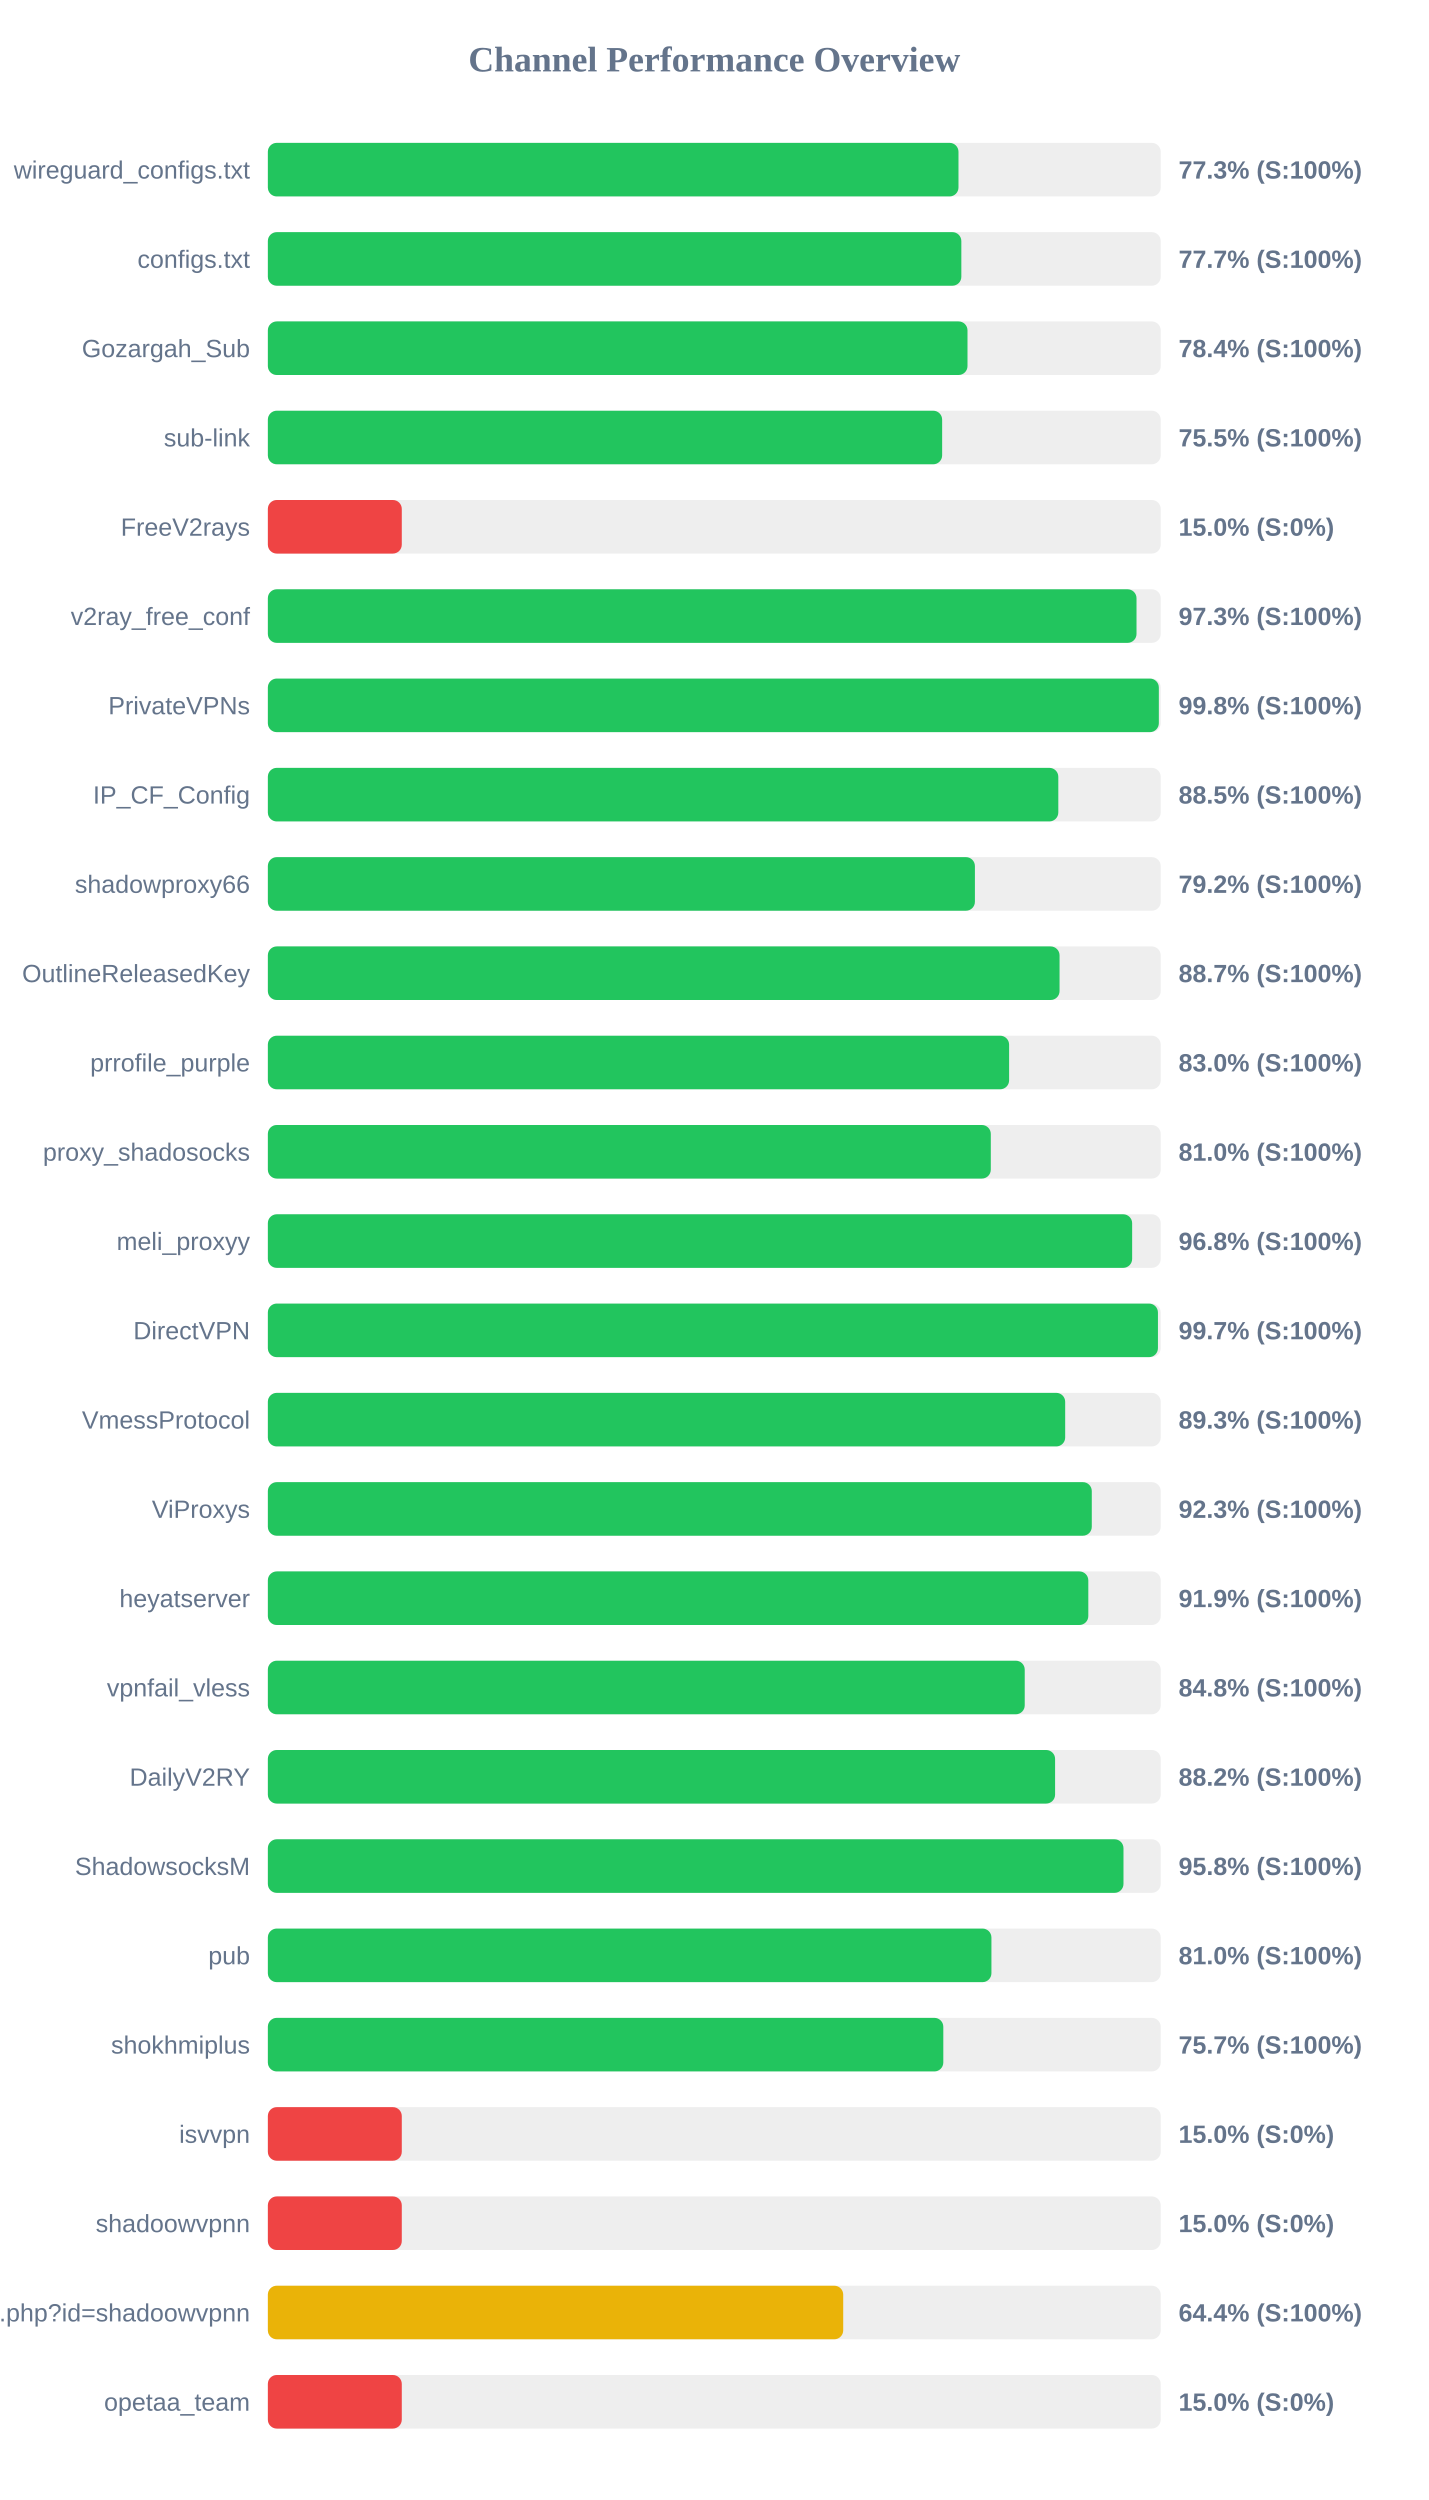
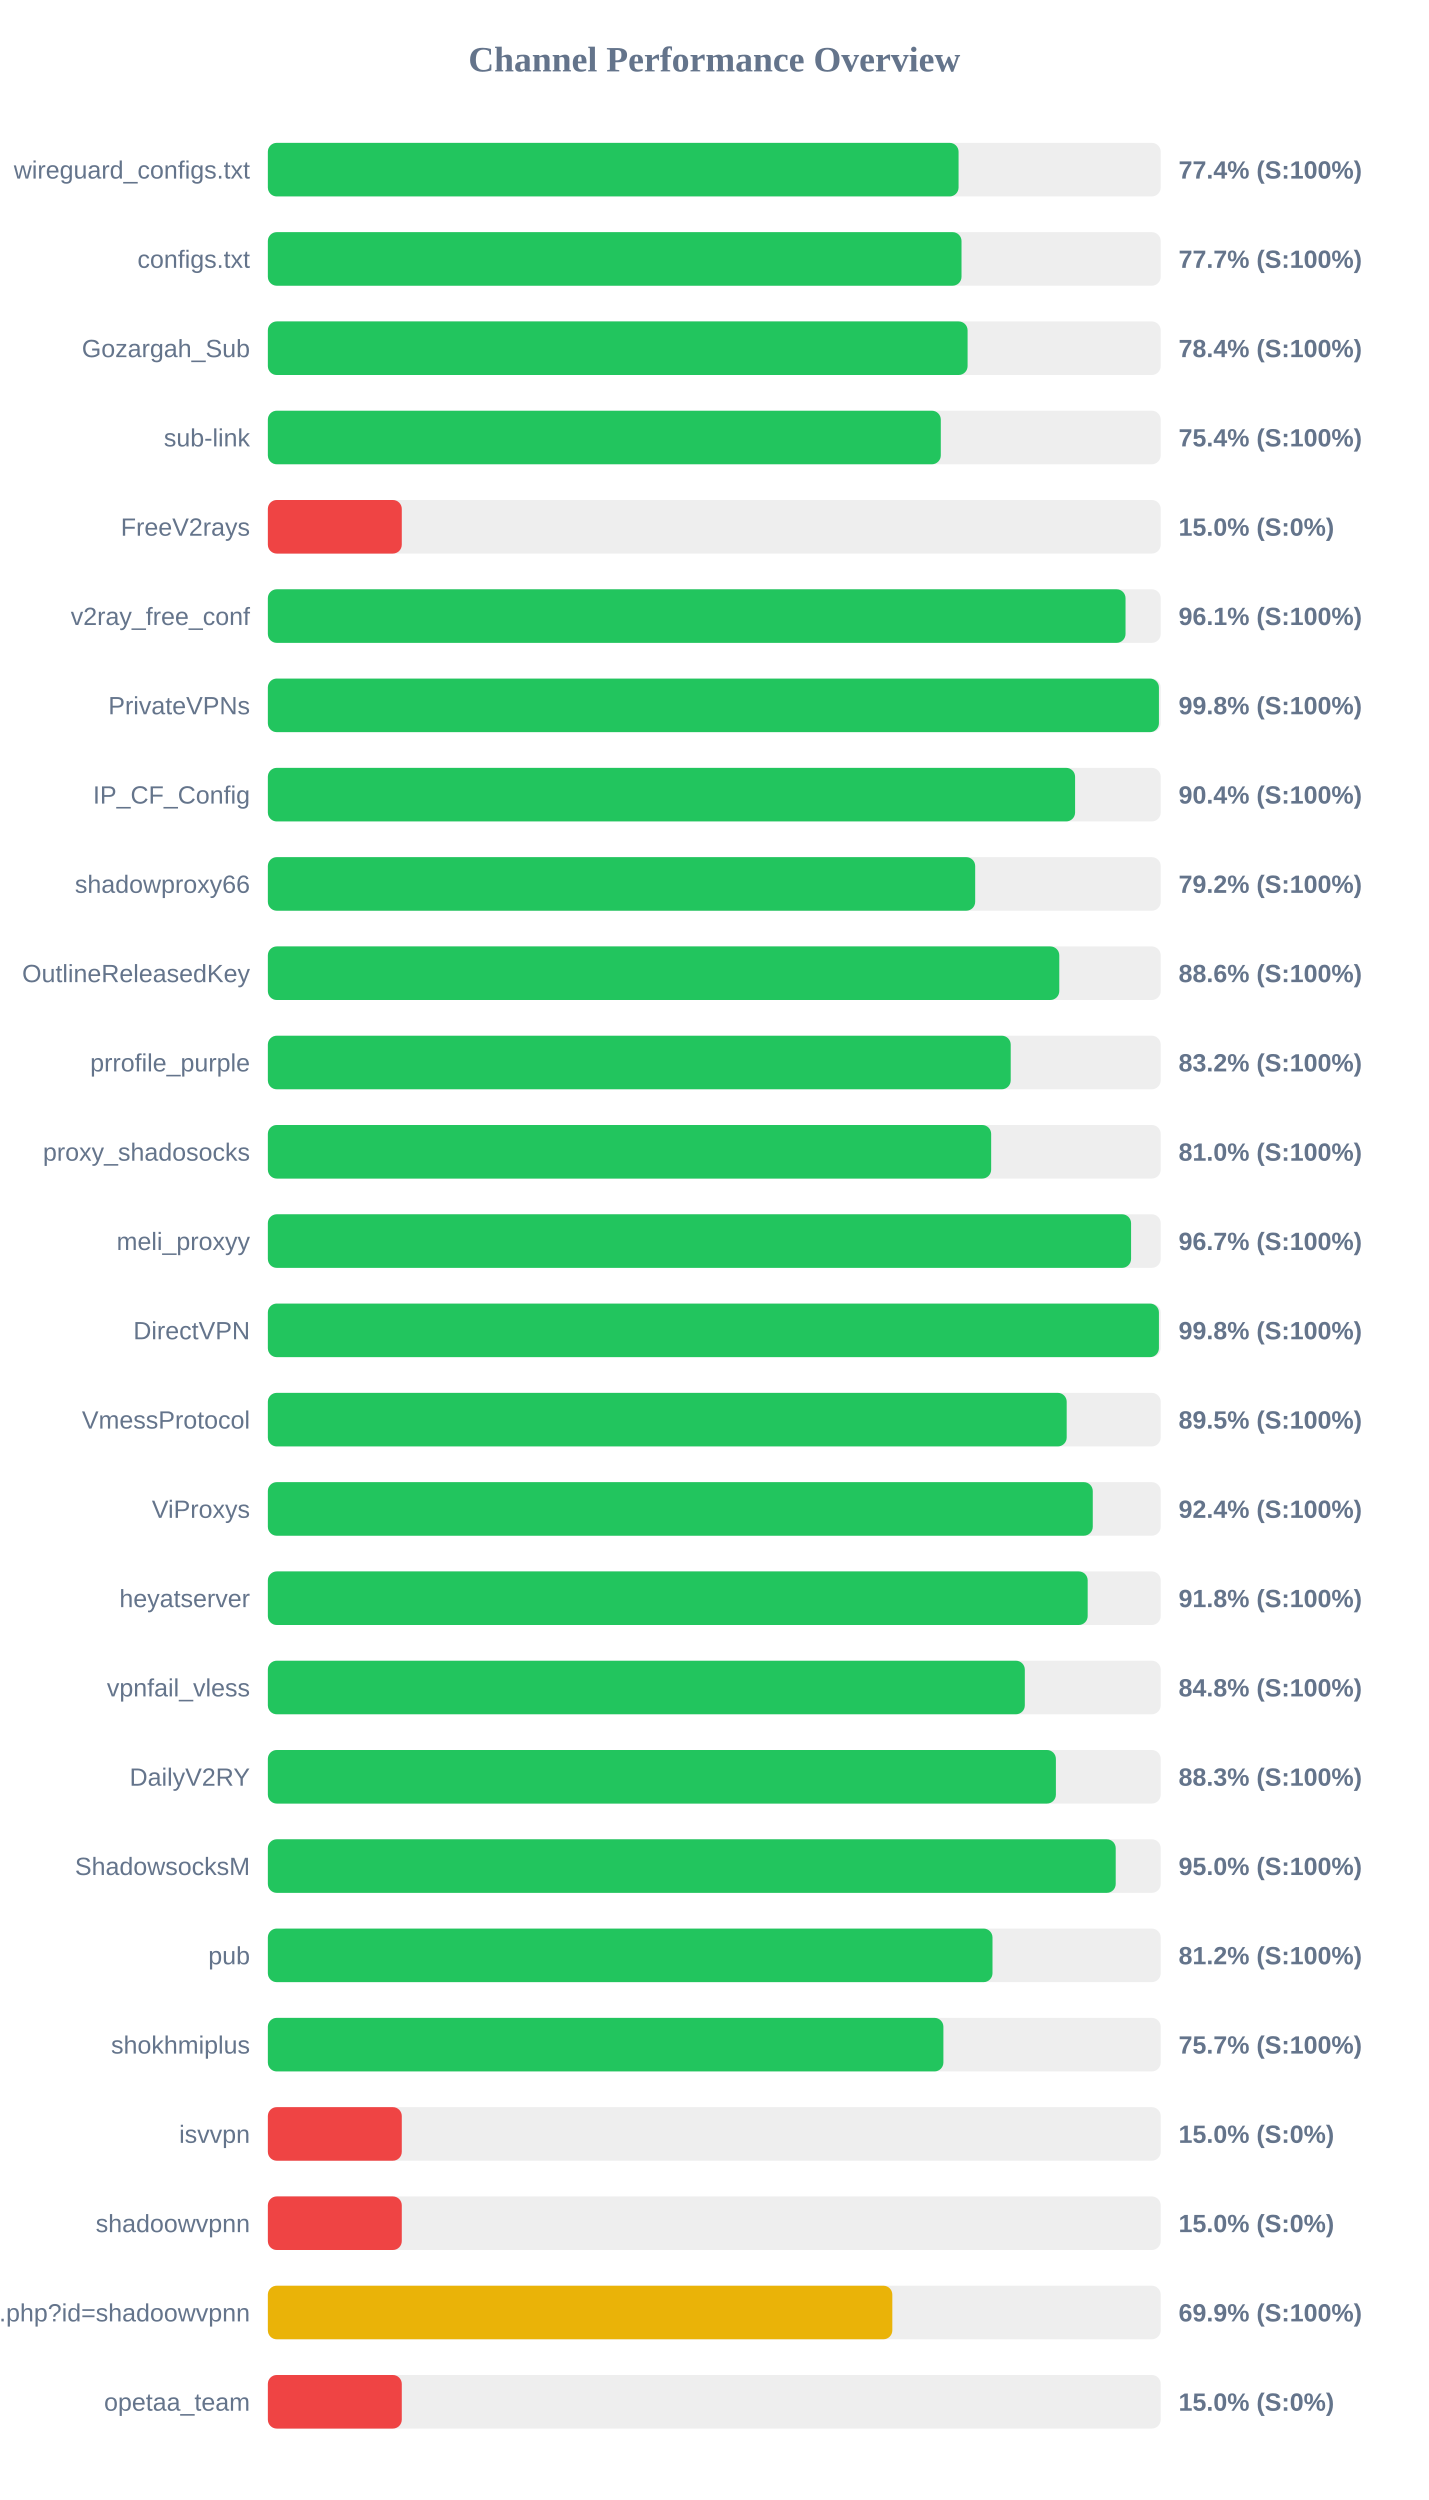
<svg xmlns="http://www.w3.org/2000/svg" width="800" height="1400" version="1.1">
  <style>
        .row { font: 14px Arial; fill: #64748b; }
        .score { font: bold 14px Arial; fill: #64748b; }
    </style>
  <text x="400" y="40" text-anchor="middle" font-size="20px" font-weight="bold" fill="#64748b">Channel Performance Overview</text>
  <rect x="150" y="80" width="500" height="30" fill="#eee" rx="5" />
-   <rect x="150" y="80" width="386.75" height="30" fill="#22c55e" rx="5" />
+   <rect x="150" y="80" width="386.8" height="30" fill="#22c55e" rx="5" />
  <text x="140" y="100" text-anchor="end" class="row">wireguard_configs.txt</text>
-   <text x="660" y="100" text-anchor="start" class="score">77.3% (S:100%)</text>
+   <text x="660" y="100" text-anchor="start" class="score">77.4% (S:100%)</text>
  <rect x="150" y="130" width="500" height="30" fill="#eee" rx="5" />
-   <rect x="150" y="130" width="388.35" height="30" fill="#22c55e" rx="5" />
+   <rect x="150" y="130" width="388.45" height="30" fill="#22c55e" rx="5" />
  <text x="140" y="150" text-anchor="end" class="row">configs.txt</text>
  <text x="660" y="150" text-anchor="start" class="score">77.7% (S:100%)</text>
  <rect x="150" y="180" width="500" height="30" fill="#eee" rx="5" />
-   <rect x="150" y="180" width="391.8" height="30" fill="#22c55e" rx="5" />
+   <rect x="150" y="180" width="391.85" height="30" fill="#22c55e" rx="5" />
  <text x="140" y="200" text-anchor="end" class="row">Gozargah_Sub</text>
  <text x="660" y="200" text-anchor="start" class="score">78.4% (S:100%)</text>
  <rect x="150" y="230" width="500" height="30" fill="#eee" rx="5" />
-   <rect x="150" y="230" width="377.6" height="30" fill="#22c55e" rx="5" />
+   <rect x="150" y="230" width="376.85" height="30" fill="#22c55e" rx="5" />
  <text x="140" y="250" text-anchor="end" class="row">sub-link</text>
-   <text x="660" y="250" text-anchor="start" class="score">75.5% (S:100%)</text>
+   <text x="660" y="250" text-anchor="start" class="score">75.4% (S:100%)</text>
  <rect x="150" y="280" width="500" height="30" fill="#eee" rx="5" />
  <rect x="150" y="280" width="75.0" height="30" fill="#ef4444" rx="5" />
  <text x="140" y="300" text-anchor="end" class="row">FreeV2rays</text>
  <text x="660" y="300" text-anchor="start" class="score">15.0% (S:0%)</text>
  <rect x="150" y="330" width="500" height="30" fill="#eee" rx="5" />
-   <rect x="150" y="330" width="486.45" height="30" fill="#22c55e" rx="5" />
+   <rect x="150" y="330" width="480.3" height="30" fill="#22c55e" rx="5" />
  <text x="140" y="350" text-anchor="end" class="row">v2ray_free_conf</text>
-   <text x="660" y="350" text-anchor="start" class="score">97.3% (S:100%)</text>
+   <text x="660" y="350" text-anchor="start" class="score">96.1% (S:100%)</text>
  <rect x="150" y="380" width="500" height="30" fill="#eee" rx="5" />
-   <rect x="150" y="380" width="498.95" height="30" fill="#22c55e" rx="5" />
+   <rect x="150" y="380" width="499.0" height="30" fill="#22c55e" rx="5" />
  <text x="140" y="400" text-anchor="end" class="row">PrivateVPNs</text>
  <text x="660" y="400" text-anchor="start" class="score">99.8% (S:100%)</text>
  <rect x="150" y="430" width="500" height="30" fill="#eee" rx="5" />
-   <rect x="150" y="430" width="442.65" height="30" fill="#22c55e" rx="5" />
+   <rect x="150" y="430" width="452.05" height="30" fill="#22c55e" rx="5" />
  <text x="140" y="450" text-anchor="end" class="row">IP_CF_Config</text>
-   <text x="660" y="450" text-anchor="start" class="score">88.5% (S:100%)</text>
+   <text x="660" y="450" text-anchor="start" class="score">90.4% (S:100%)</text>
  <rect x="150" y="480" width="500" height="30" fill="#eee" rx="5" />
-   <rect x="150" y="480" width="395.95" height="30" fill="#22c55e" rx="5" />
+   <rect x="150" y="480" width="396.1" height="30" fill="#22c55e" rx="5" />
  <text x="140" y="500" text-anchor="end" class="row">shadowproxy66</text>
  <text x="660" y="500" text-anchor="start" class="score">79.2% (S:100%)</text>
  <rect x="150" y="530" width="500" height="30" fill="#eee" rx="5" />
-   <rect x="150" y="530" width="443.35" height="30" fill="#22c55e" rx="5" />
+   <rect x="150" y="530" width="443.2" height="30" fill="#22c55e" rx="5" />
  <text x="140" y="550" text-anchor="end" class="row">OutlineReleasedKey</text>
-   <text x="660" y="550" text-anchor="start" class="score">88.7% (S:100%)</text>
+   <text x="660" y="550" text-anchor="start" class="score">88.6% (S:100%)</text>
  <rect x="150" y="580" width="500" height="30" fill="#eee" rx="5" />
-   <rect x="150" y="580" width="415.1" height="30" fill="#22c55e" rx="5" />
+   <rect x="150" y="580" width="416.0" height="30" fill="#22c55e" rx="5" />
  <text x="140" y="600" text-anchor="end" class="row">prrofile_purple</text>
-   <text x="660" y="600" text-anchor="start" class="score">83.0% (S:100%)</text>
+   <text x="660" y="600" text-anchor="start" class="score">83.2% (S:100%)</text>
  <rect x="150" y="630" width="500" height="30" fill="#eee" rx="5" />
-   <rect x="150" y="630" width="404.85" height="30" fill="#22c55e" rx="5" />
+   <rect x="150" y="630" width="405.05" height="30" fill="#22c55e" rx="5" />
  <text x="140" y="650" text-anchor="end" class="row">proxy_shadosocks</text>
  <text x="660" y="650" text-anchor="start" class="score">81.0% (S:100%)</text>
  <rect x="150" y="680" width="500" height="30" fill="#eee" rx="5" />
-   <rect x="150" y="680" width="484.0" height="30" fill="#22c55e" rx="5" />
+   <rect x="150" y="680" width="483.4" height="30" fill="#22c55e" rx="5" />
  <text x="140" y="700" text-anchor="end" class="row">meli_proxyy</text>
-   <text x="660" y="700" text-anchor="start" class="score">96.8% (S:100%)</text>
+   <text x="660" y="700" text-anchor="start" class="score">96.7% (S:100%)</text>
  <rect x="150" y="730" width="500" height="30" fill="#eee" rx="5" />
-   <rect x="150" y="730" width="498.45" height="30" fill="#22c55e" rx="5" />
+   <rect x="150" y="730" width="499.0" height="30" fill="#22c55e" rx="5" />
  <text x="140" y="750" text-anchor="end" class="row">DirectVPN</text>
-   <text x="660" y="750" text-anchor="start" class="score">99.7% (S:100%)</text>
+   <text x="660" y="750" text-anchor="start" class="score">99.8% (S:100%)</text>
  <rect x="150" y="780" width="500" height="30" fill="#eee" rx="5" />
-   <rect x="150" y="780" width="446.5" height="30" fill="#22c55e" rx="5" />
+   <rect x="150" y="780" width="447.35" height="30" fill="#22c55e" rx="5" />
  <text x="140" y="800" text-anchor="end" class="row">VmessProtocol</text>
-   <text x="660" y="800" text-anchor="start" class="score">89.3% (S:100%)</text>
+   <text x="660" y="800" text-anchor="start" class="score">89.5% (S:100%)</text>
  <rect x="150" y="830" width="500" height="30" fill="#eee" rx="5" />
-   <rect x="150" y="830" width="461.4" height="30" fill="#22c55e" rx="5" />
+   <rect x="150" y="830" width="461.95" height="30" fill="#22c55e" rx="5" />
  <text x="140" y="850" text-anchor="end" class="row">ViProxys</text>
-   <text x="660" y="850" text-anchor="start" class="score">92.3% (S:100%)</text>
+   <text x="660" y="850" text-anchor="start" class="score">92.4% (S:100%)</text>
  <rect x="150" y="880" width="500" height="30" fill="#eee" rx="5" />
-   <rect x="150" y="880" width="459.45" height="30" fill="#22c55e" rx="5" />
+   <rect x="150" y="880" width="459.1" height="30" fill="#22c55e" rx="5" />
  <text x="140" y="900" text-anchor="end" class="row">heyatserver</text>
-   <text x="660" y="900" text-anchor="start" class="score">91.9% (S:100%)</text>
+   <text x="660" y="900" text-anchor="start" class="score">91.8% (S:100%)</text>
  <rect x="150" y="930" width="500" height="30" fill="#eee" rx="5" />
-   <rect x="150" y="930" width="423.85" height="30" fill="#22c55e" rx="5" />
+   <rect x="150" y="930" width="423.9" height="30" fill="#22c55e" rx="5" />
  <text x="140" y="950" text-anchor="end" class="row">vpnfail_vless</text>
  <text x="660" y="950" text-anchor="start" class="score">84.8% (S:100%)</text>
  <rect x="150" y="980" width="500" height="30" fill="#eee" rx="5" />
-   <rect x="150" y="980" width="440.85" height="30" fill="#22c55e" rx="5" />
+   <rect x="150" y="980" width="441.3" height="30" fill="#22c55e" rx="5" />
  <text x="140" y="1000" text-anchor="end" class="row">DailyV2RY</text>
-   <text x="660" y="1000" text-anchor="start" class="score">88.2% (S:100%)</text>
+   <text x="660" y="1000" text-anchor="start" class="score">88.3% (S:100%)</text>
  <rect x="150" y="1030" width="500" height="30" fill="#eee" rx="5" />
-   <rect x="150" y="1030" width="479.15" height="30" fill="#22c55e" rx="5" />
+   <rect x="150" y="1030" width="474.8" height="30" fill="#22c55e" rx="5" />
  <text x="140" y="1050" text-anchor="end" class="row">ShadowsocksM</text>
-   <text x="660" y="1050" text-anchor="start" class="score">95.8% (S:100%)</text>
+   <text x="660" y="1050" text-anchor="start" class="score">95.0% (S:100%)</text>
  <rect x="150" y="1080" width="500" height="30" fill="#eee" rx="5" />
-   <rect x="150" y="1080" width="405.2" height="30" fill="#22c55e" rx="5" />
+   <rect x="150" y="1080" width="405.8" height="30" fill="#22c55e" rx="5" />
  <text x="140" y="1100" text-anchor="end" class="row">pub</text>
-   <text x="660" y="1100" text-anchor="start" class="score">81.0% (S:100%)</text>
+   <text x="660" y="1100" text-anchor="start" class="score">81.2% (S:100%)</text>
  <rect x="150" y="1130" width="500" height="30" fill="#eee" rx="5" />
-   <rect x="150" y="1130" width="378.25" height="30" fill="#22c55e" rx="5" />
+   <rect x="150" y="1130" width="378.3" height="30" fill="#22c55e" rx="5" />
  <text x="140" y="1150" text-anchor="end" class="row">shokhmiplus</text>
  <text x="660" y="1150" text-anchor="start" class="score">75.7% (S:100%)</text>
  <rect x="150" y="1180" width="500" height="30" fill="#eee" rx="5" />
  <rect x="150" y="1180" width="75.0" height="30" fill="#ef4444" rx="5" />
  <text x="140" y="1200" text-anchor="end" class="row">isvvpn</text>
  <text x="660" y="1200" text-anchor="start" class="score">15.0% (S:0%)</text>
  <rect x="150" y="1230" width="500" height="30" fill="#eee" rx="5" />
  <rect x="150" y="1230" width="75.0" height="30" fill="#ef4444" rx="5" />
  <text x="140" y="1250" text-anchor="end" class="row">shadoowvpnn</text>
  <text x="660" y="1250" text-anchor="start" class="score">15.0% (S:0%)</text>
  <rect x="150" y="1280" width="500" height="30" fill="#eee" rx="5" />
-   <rect x="150" y="1280" width="322.2" height="30" fill="#eab308" rx="5" />
+   <rect x="150" y="1280" width="349.7" height="30" fill="#eab308" rx="5" />
  <text x="140" y="1300" text-anchor="end" class="row">api.php?id=shadoowvpnn</text>
-   <text x="660" y="1300" text-anchor="start" class="score">64.4% (S:100%)</text>
+   <text x="660" y="1300" text-anchor="start" class="score">69.9% (S:100%)</text>
  <rect x="150" y="1330" width="500" height="30" fill="#eee" rx="5" />
  <rect x="150" y="1330" width="75.0" height="30" fill="#ef4444" rx="5" />
  <text x="140" y="1350" text-anchor="end" class="row">opetaa_team</text>
  <text x="660" y="1350" text-anchor="start" class="score">15.0% (S:0%)</text>
</svg>
